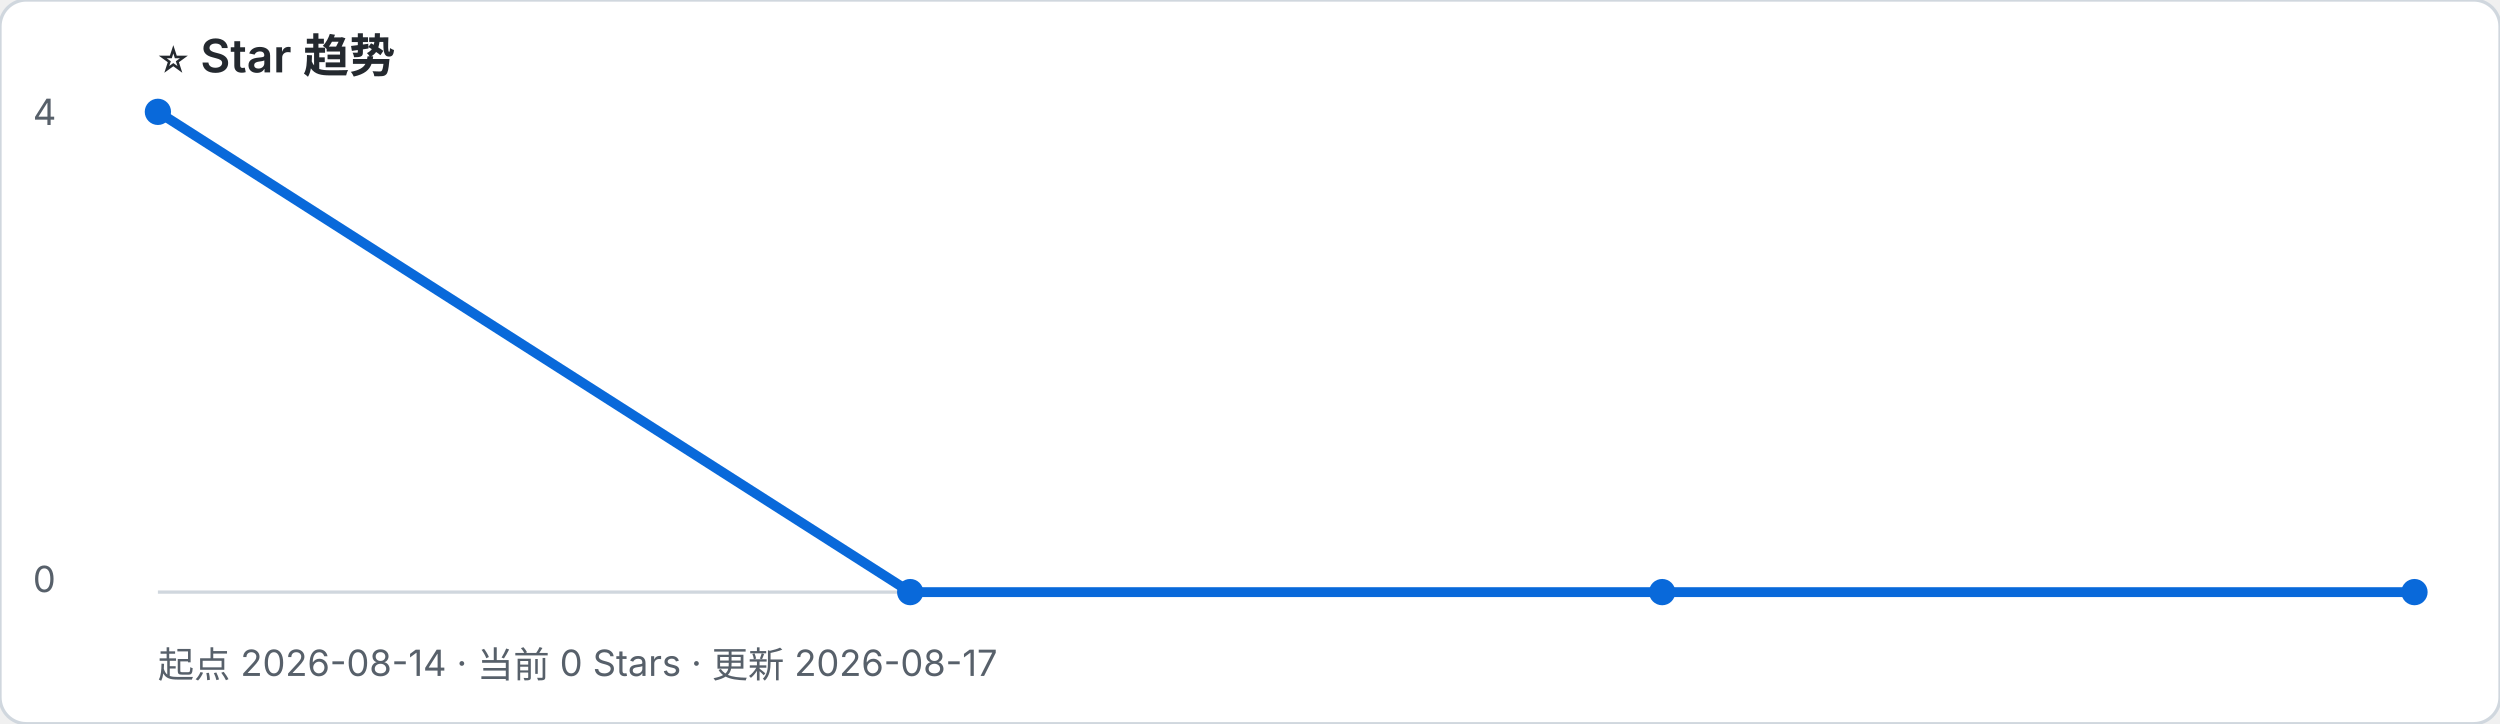
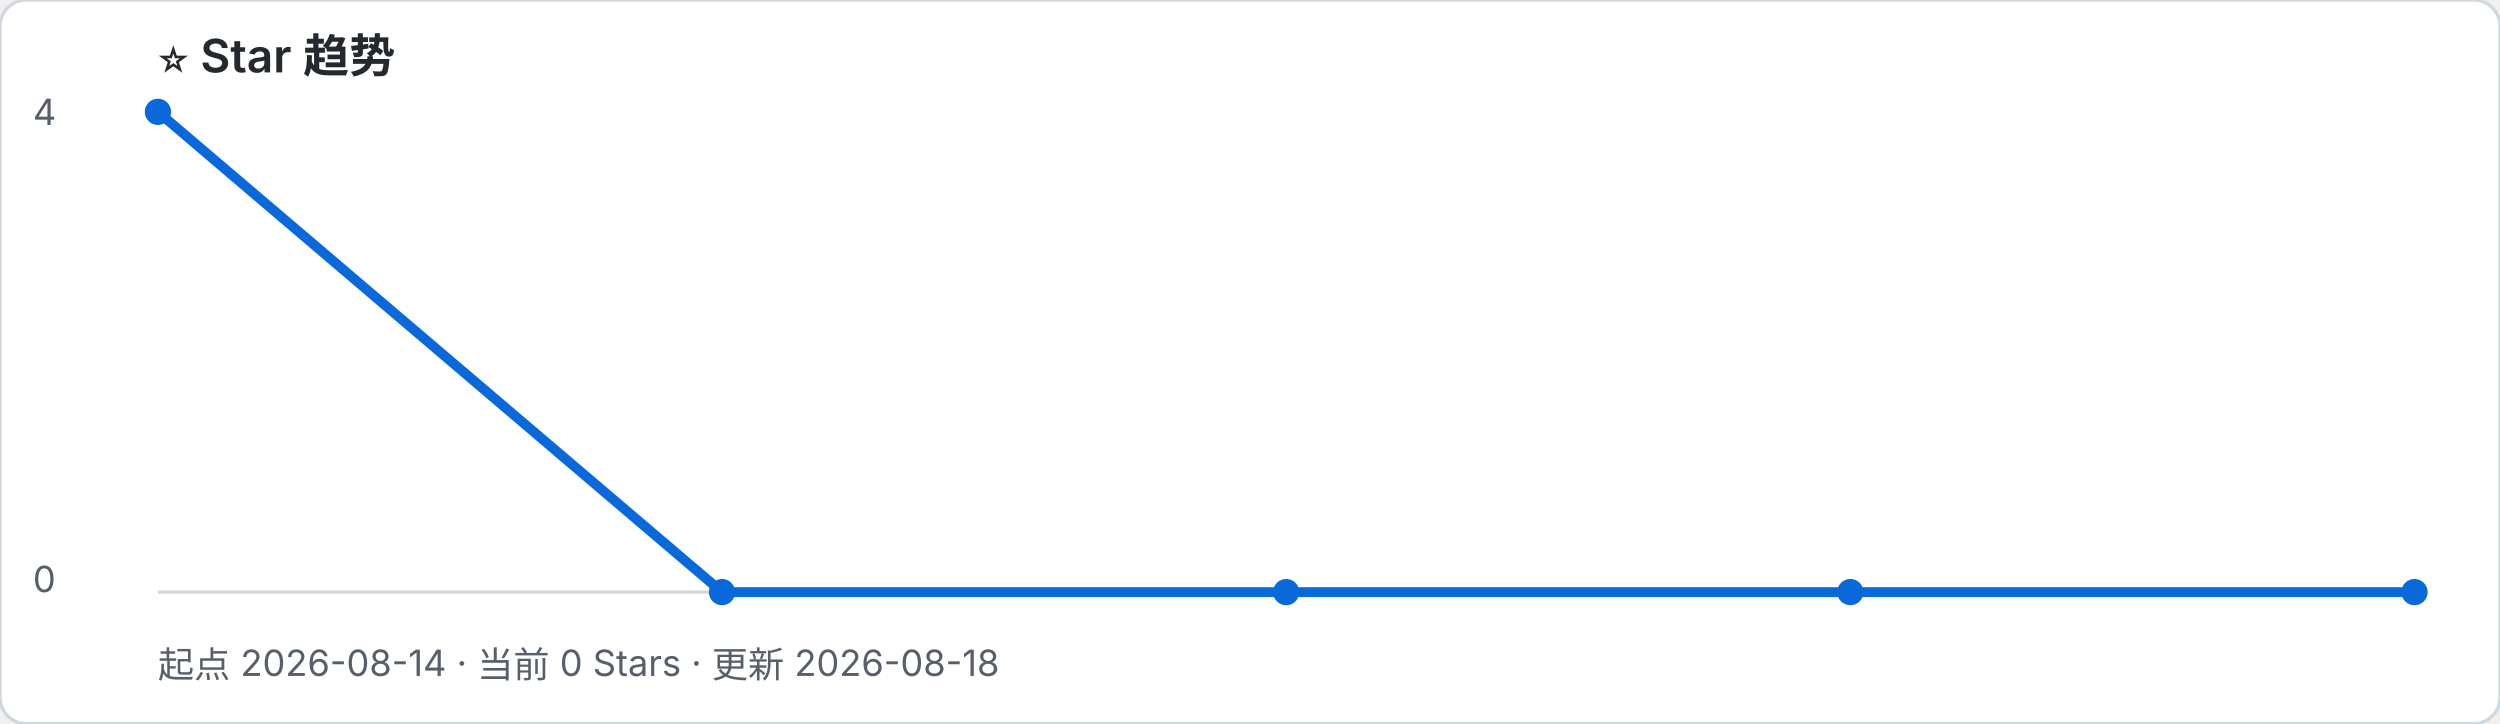
- <svg xmlns="http://www.w3.org/2000/svg" width="760" height="220" viewBox="0 0 760 220" role="img" aria-label="起点 2026-08-14 · 当前 0 Stars · 更新 2026-08-17">
+ <svg xmlns="http://www.w3.org/2000/svg" width="760" height="220" viewBox="0 0 760 220" role="img" aria-label="起点 2026-08-14 · 当前 0 Stars · 更新 2026-08-18">
  <rect width="100%" height="100%" rx="8" fill="#ffffff" stroke="#d0d7de" />
  <text x="48" y="22" font-family="-apple-system, BlinkMacSystemFont, Segoe UI, sans-serif" font-size="14" font-weight="600" fill="#24292f">⭐ Star 趋势</text>
-   <text x="48" y="206" font-family="-apple-system, BlinkMacSystemFont, Segoe UI, sans-serif" font-size="11" fill="#57606a">起点 2026-08-14 · 当前 0 Stars · 更新 2026-08-17</text>
+   <text x="48" y="206" font-family="-apple-system, BlinkMacSystemFont, Segoe UI, sans-serif" font-size="11" fill="#57606a">起点 2026-08-14 · 当前 0 Stars · 更新 2026-08-18</text>
  <line x1="48" y1="180" x2="734" y2="180" stroke="#d0d7de" />
  <text x="10" y="38" font-family="-apple-system, BlinkMacSystemFont, Segoe UI, sans-serif" font-size="11" fill="#57606a">4</text>
  <text x="10" y="180" font-family="-apple-system, BlinkMacSystemFont, Segoe UI, sans-serif" font-size="11" fill="#57606a">0</text>
-   <polyline points="48.0,34.0 276.7,180.0 505.3,180.0 734.0,180.0" fill="none" stroke="#0969da" stroke-width="3" stroke-linejoin="round" stroke-linecap="round" />
+   <polyline points="48.0,34.0 219.5,180.0 391.0,180.0 562.5,180.0 734.0,180.0" fill="none" stroke="#0969da" stroke-width="3" stroke-linejoin="round" stroke-linecap="round" />
  <circle cx="48.0" cy="34.0" r="4" fill="#0969da" />
-   <circle cx="276.7" cy="180.0" r="4" fill="#0969da" />
-   <circle cx="505.3" cy="180.0" r="4" fill="#0969da" />
+   <circle cx="219.5" cy="180.0" r="4" fill="#0969da" />
+   <circle cx="391.0" cy="180.0" r="4" fill="#0969da" />
+   <circle cx="562.5" cy="180.0" r="4" fill="#0969da" />
  <circle cx="734.0" cy="180.0" r="4" fill="#0969da" />
</svg>
